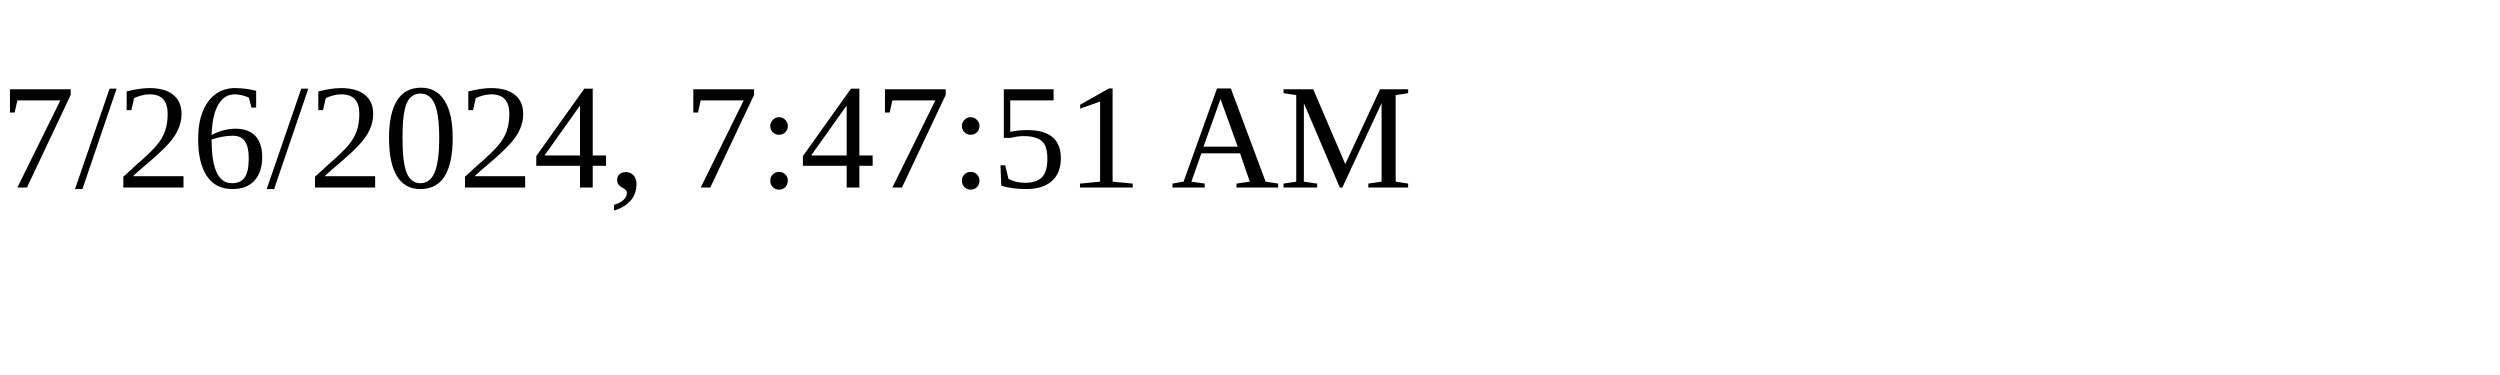
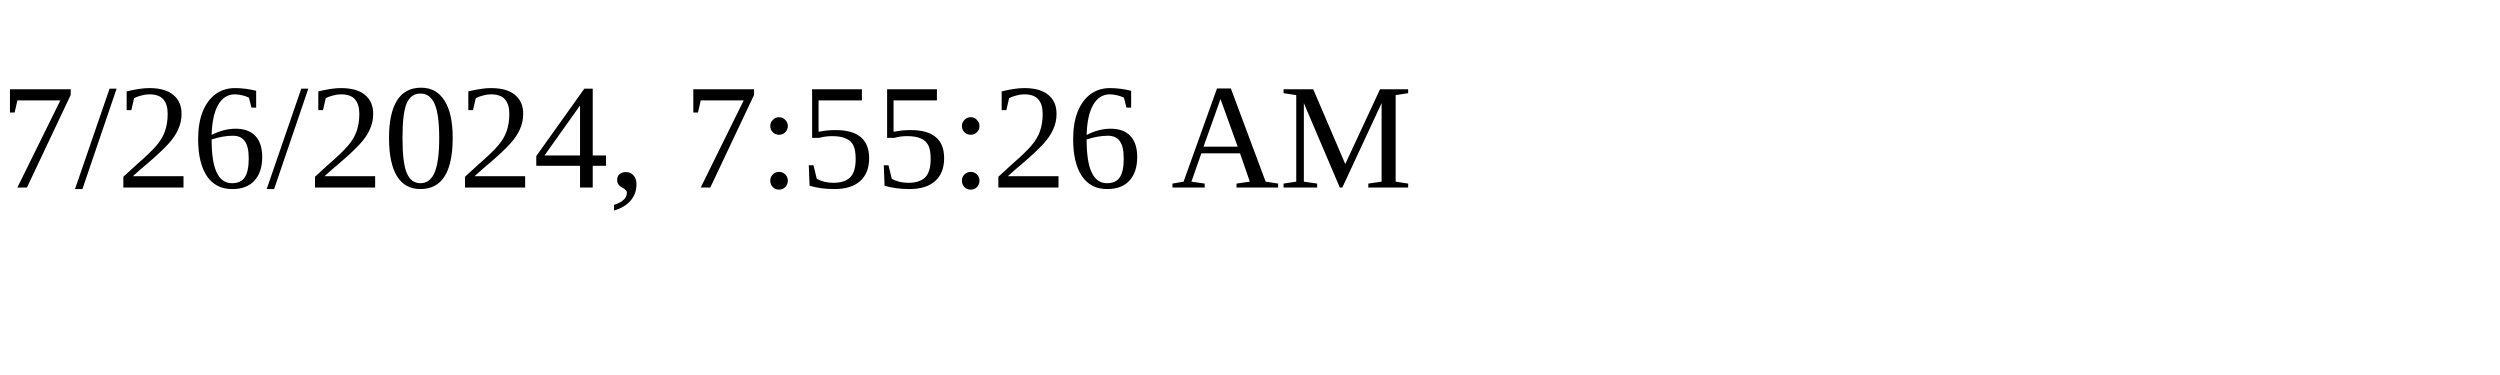
<svg xmlns="http://www.w3.org/2000/svg" height="30" width="200">
-   <text x="0" y="15">7/26/2024, 7:47:51 AM</text>
+   <text x="0" y="15">7/26/2024, 7:55:26 AM</text>
</svg>
